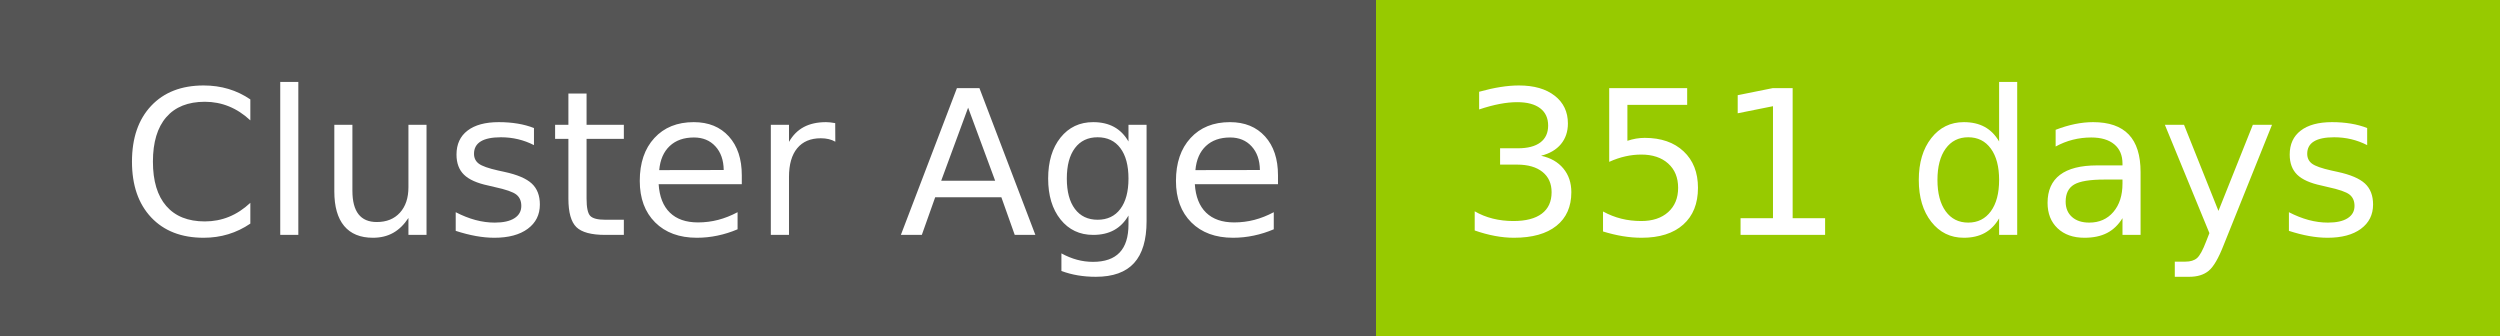
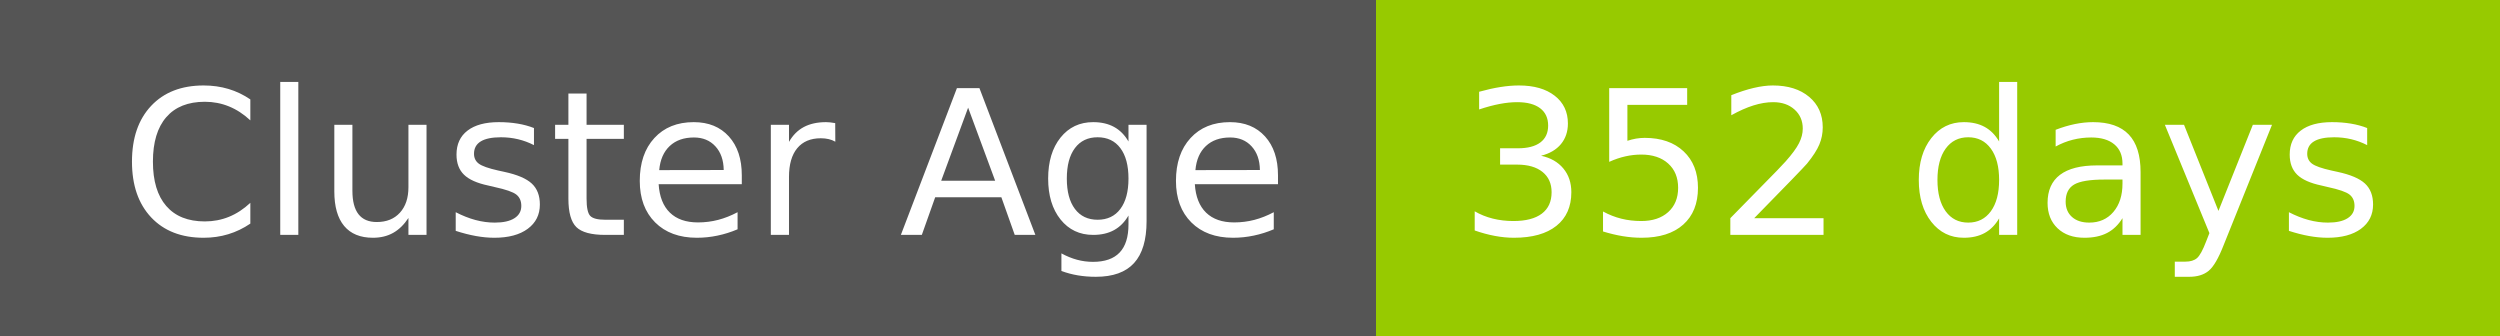
- <svg xmlns="http://www.w3.org/2000/svg" width="149" height="20" role="img" aria-label="Cluster Age: 351 days">
+ <svg xmlns="http://www.w3.org/2000/svg" width="149" height="20" role="img" aria-label="Cluster Age: 352 days">
  <g shape-rendering="crispEdges">
    <rect width="82" height="20" fill="#555" />
    <rect x="82" width="67" height="20" fill="#97ca00" />
  </g>
  <g fill="#fff" text-anchor="middle" font-family="Verdana,Geneva,DejaVu Sans,sans-serif" text-rendering="geometricPrecision" font-size="120">
    <text x="420" y="140" transform="scale(.1)" fill="#fff" textLength="694">Cluster Age</text>
-     <text x="1145" y="140" transform="scale(.1)" fill="#fff" textLength="551">351 days</text>
+     <text x="1145" y="140" transform="scale(.1)" fill="#fff" textLength="551">352 days</text>
  </g>
</svg>
